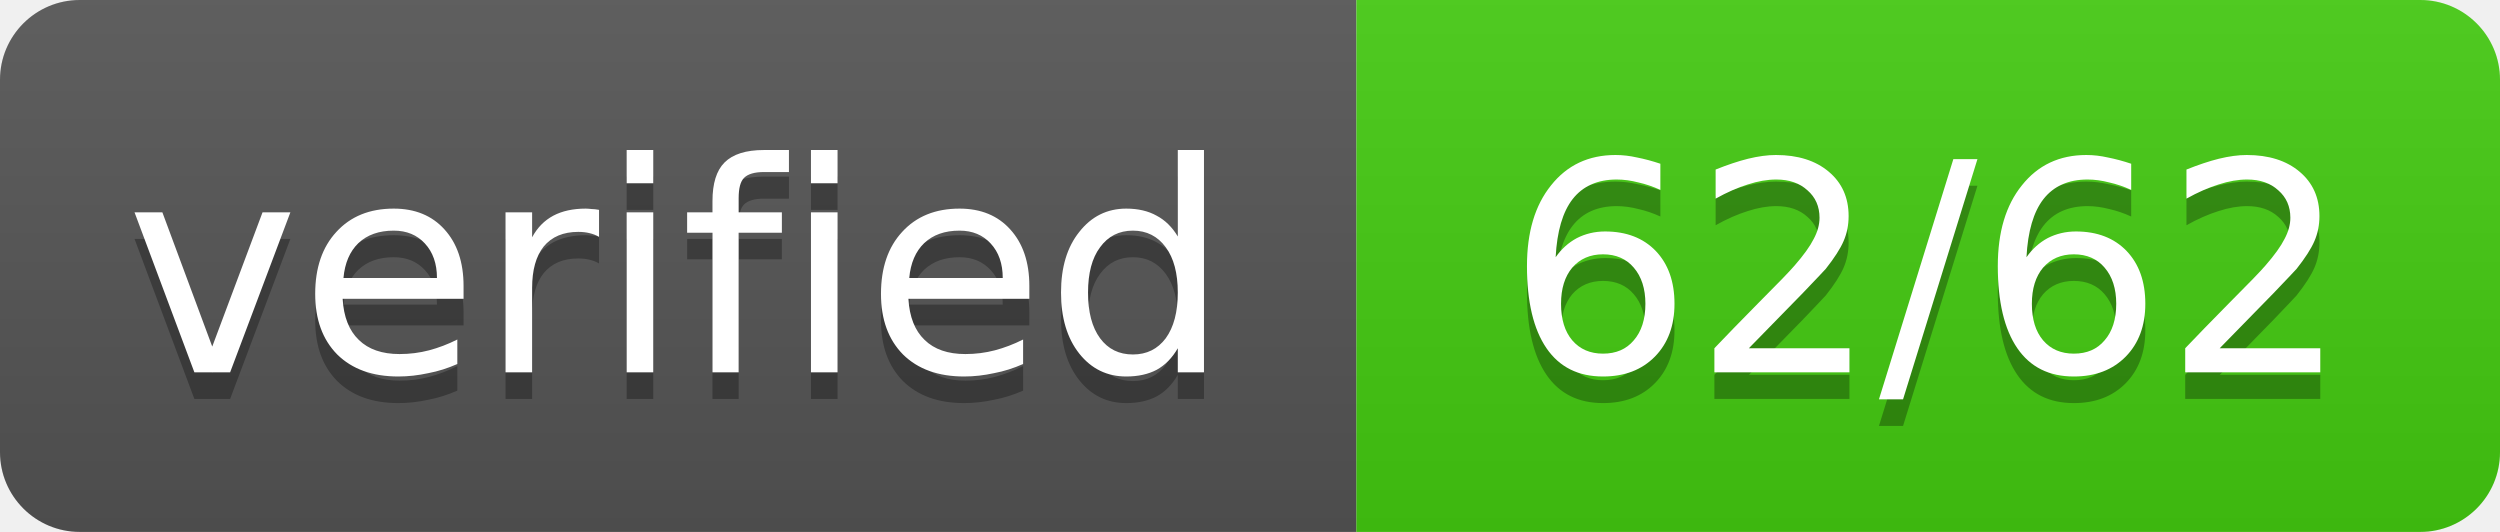
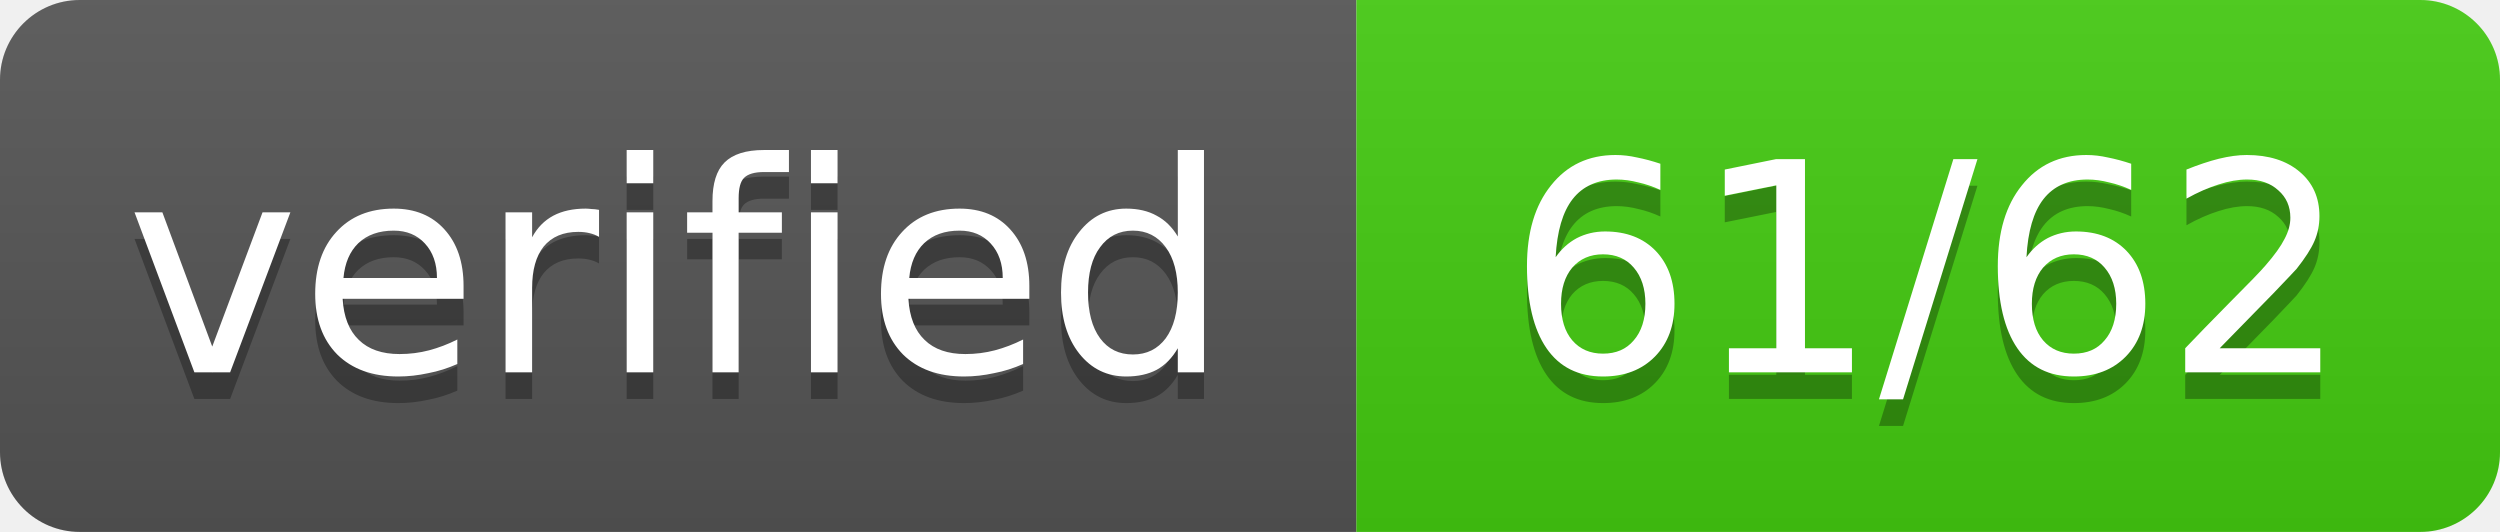
- <svg xmlns="http://www.w3.org/2000/svg" width="94" height="20" role="img" aria-label="verified: 62/62">
+ <svg xmlns="http://www.w3.org/2000/svg" width="94" height="20" role="img" aria-label="verified: 61/62">
  <linearGradient id="s" x2="0" y2="100%">
    <stop offset="0" stop-color="#bbb" stop-opacity=".1" />
    <stop offset="1" stop-opacity=".1" />
  </linearGradient>
  <clipPath id="r">
    <rect width="94" height="20" rx="3" fill="#fff" />
  </clipPath>
  <g clip-path="url(#r)">
    <rect width="51" height="20" fill="#555" />
    <rect x="51" width="43" height="20" fill="#4c1" />
    <rect width="94" height="20" fill="url(#s)" />
  </g>
  <g fill="#fff" text-anchor="middle" font-family="Verdana,Geneva,DejaVu Sans,sans-serif" font-size="11">
    <text x="25.5" y="15" fill="#010101" fill-opacity=".3" textLength="41" lengthAdjust="spacing">verified</text>
    <text x="25.5" y="14" textLength="41" lengthAdjust="spacing">verified</text>
-     <text x="72.5" y="15" fill="#010101" fill-opacity=".3" textLength="33" lengthAdjust="spacing">62/62</text>
-     <text x="72.5" y="14" textLength="33" lengthAdjust="spacing">62/62</text>
+     <text x="72.5" y="15" fill="#010101" fill-opacity=".3" textLength="33" lengthAdjust="spacing">61/62</text>
+     <text x="72.5" y="14" textLength="33" lengthAdjust="spacing">61/62</text>
  </g>
</svg>
